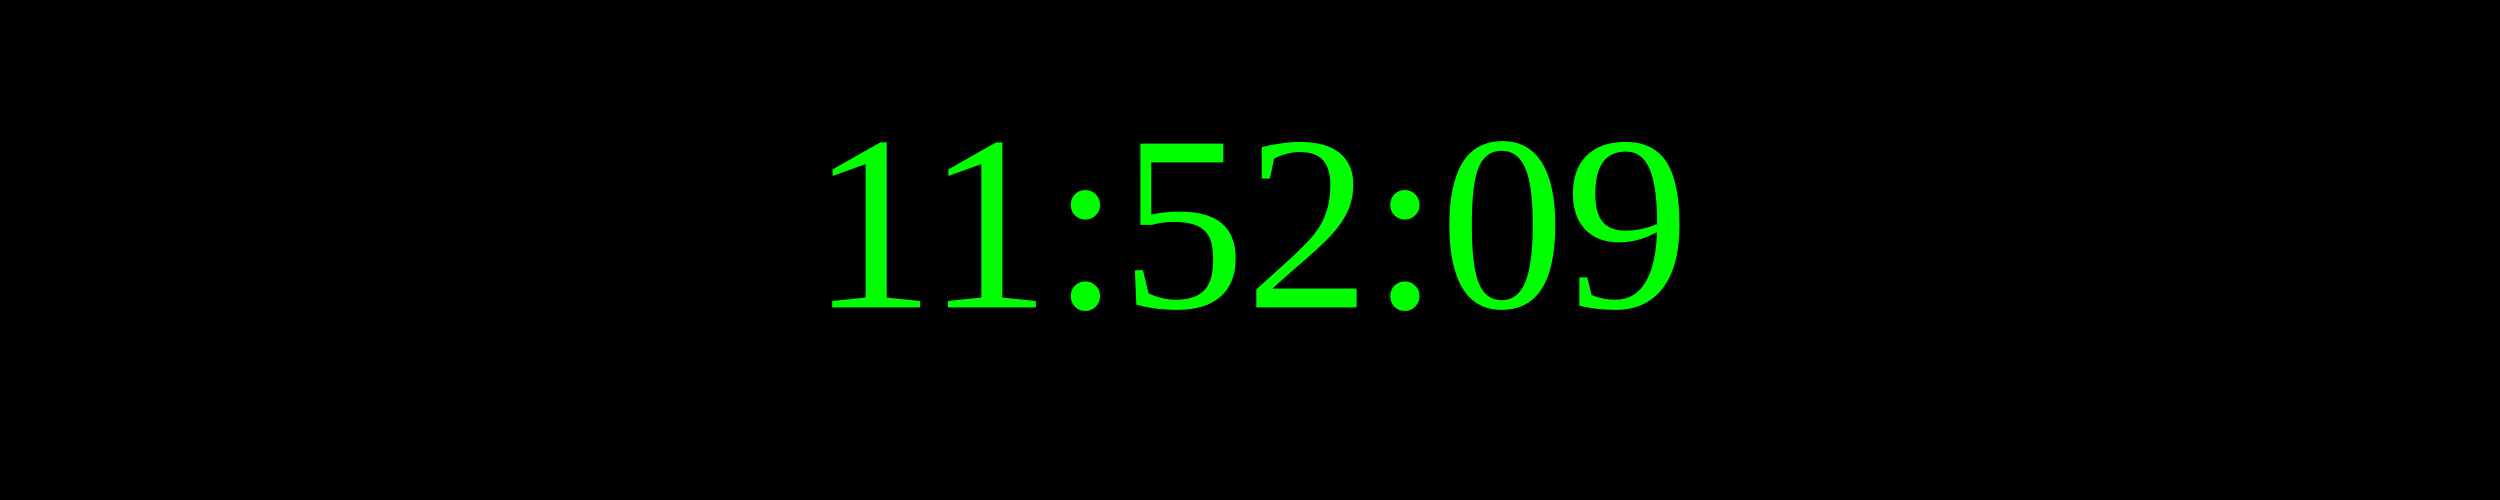
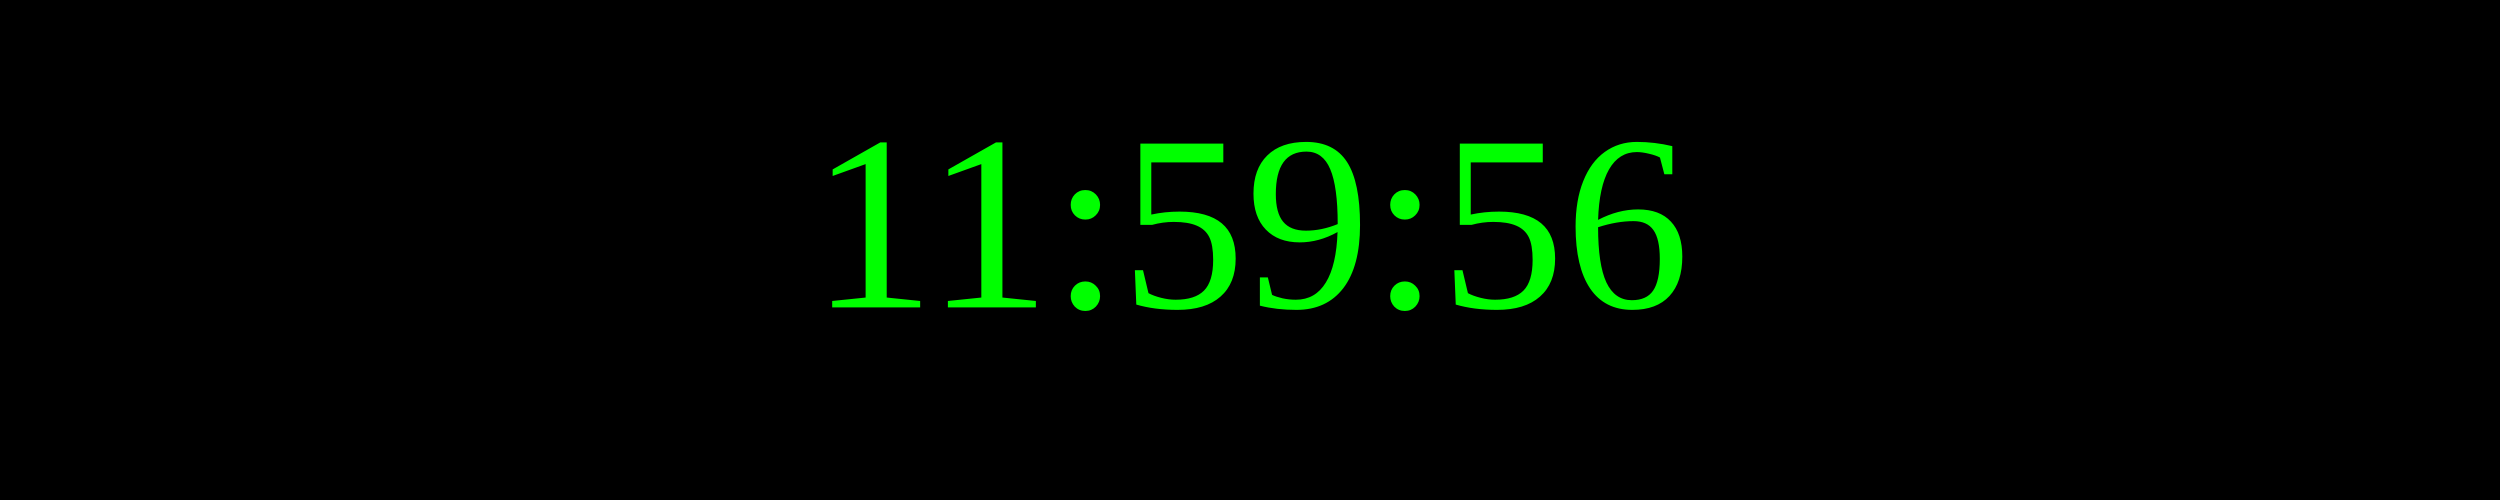
<svg xmlns="http://www.w3.org/2000/svg" width="250" height="50">
  <rect width="100%" height="100%" fill="black" />
  <text x="50%" y="50%" font-size="25" fill="lime" text-anchor="middle" dominant-baseline="middle">
- 11:52:09
+ 11:59:56
</text>
</svg>
